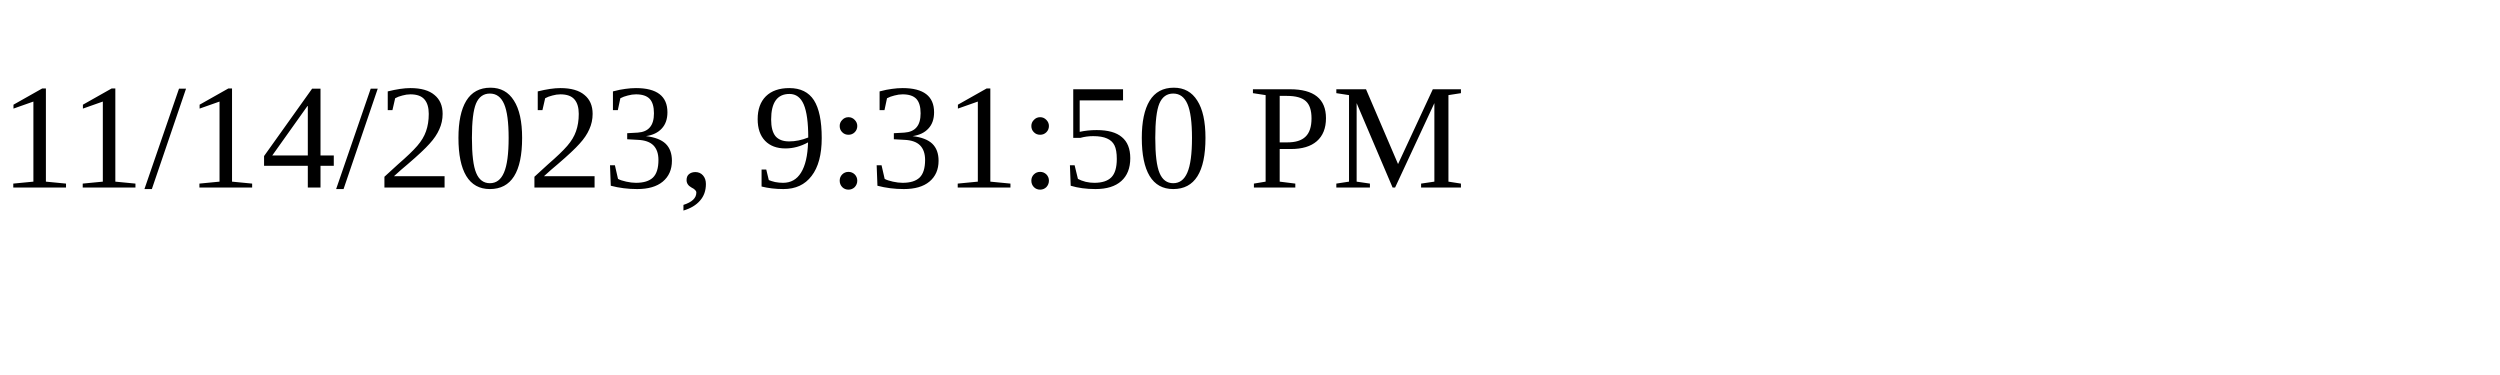
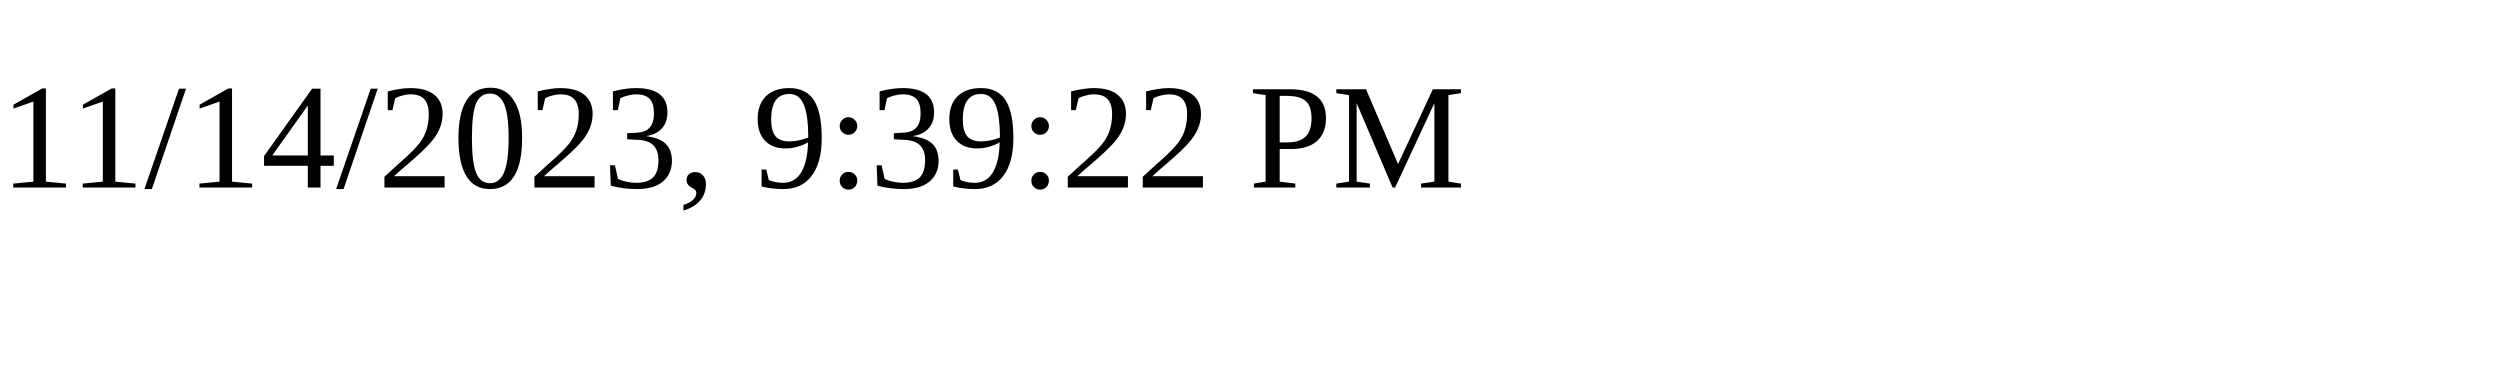
<svg xmlns="http://www.w3.org/2000/svg" height="30" width="200">
-   <text x="0" y="15">11/14/2023, 9:31:50 PM</text>
+   <text x="0" y="15">11/14/2023, 9:39:22 PM</text>
</svg>
